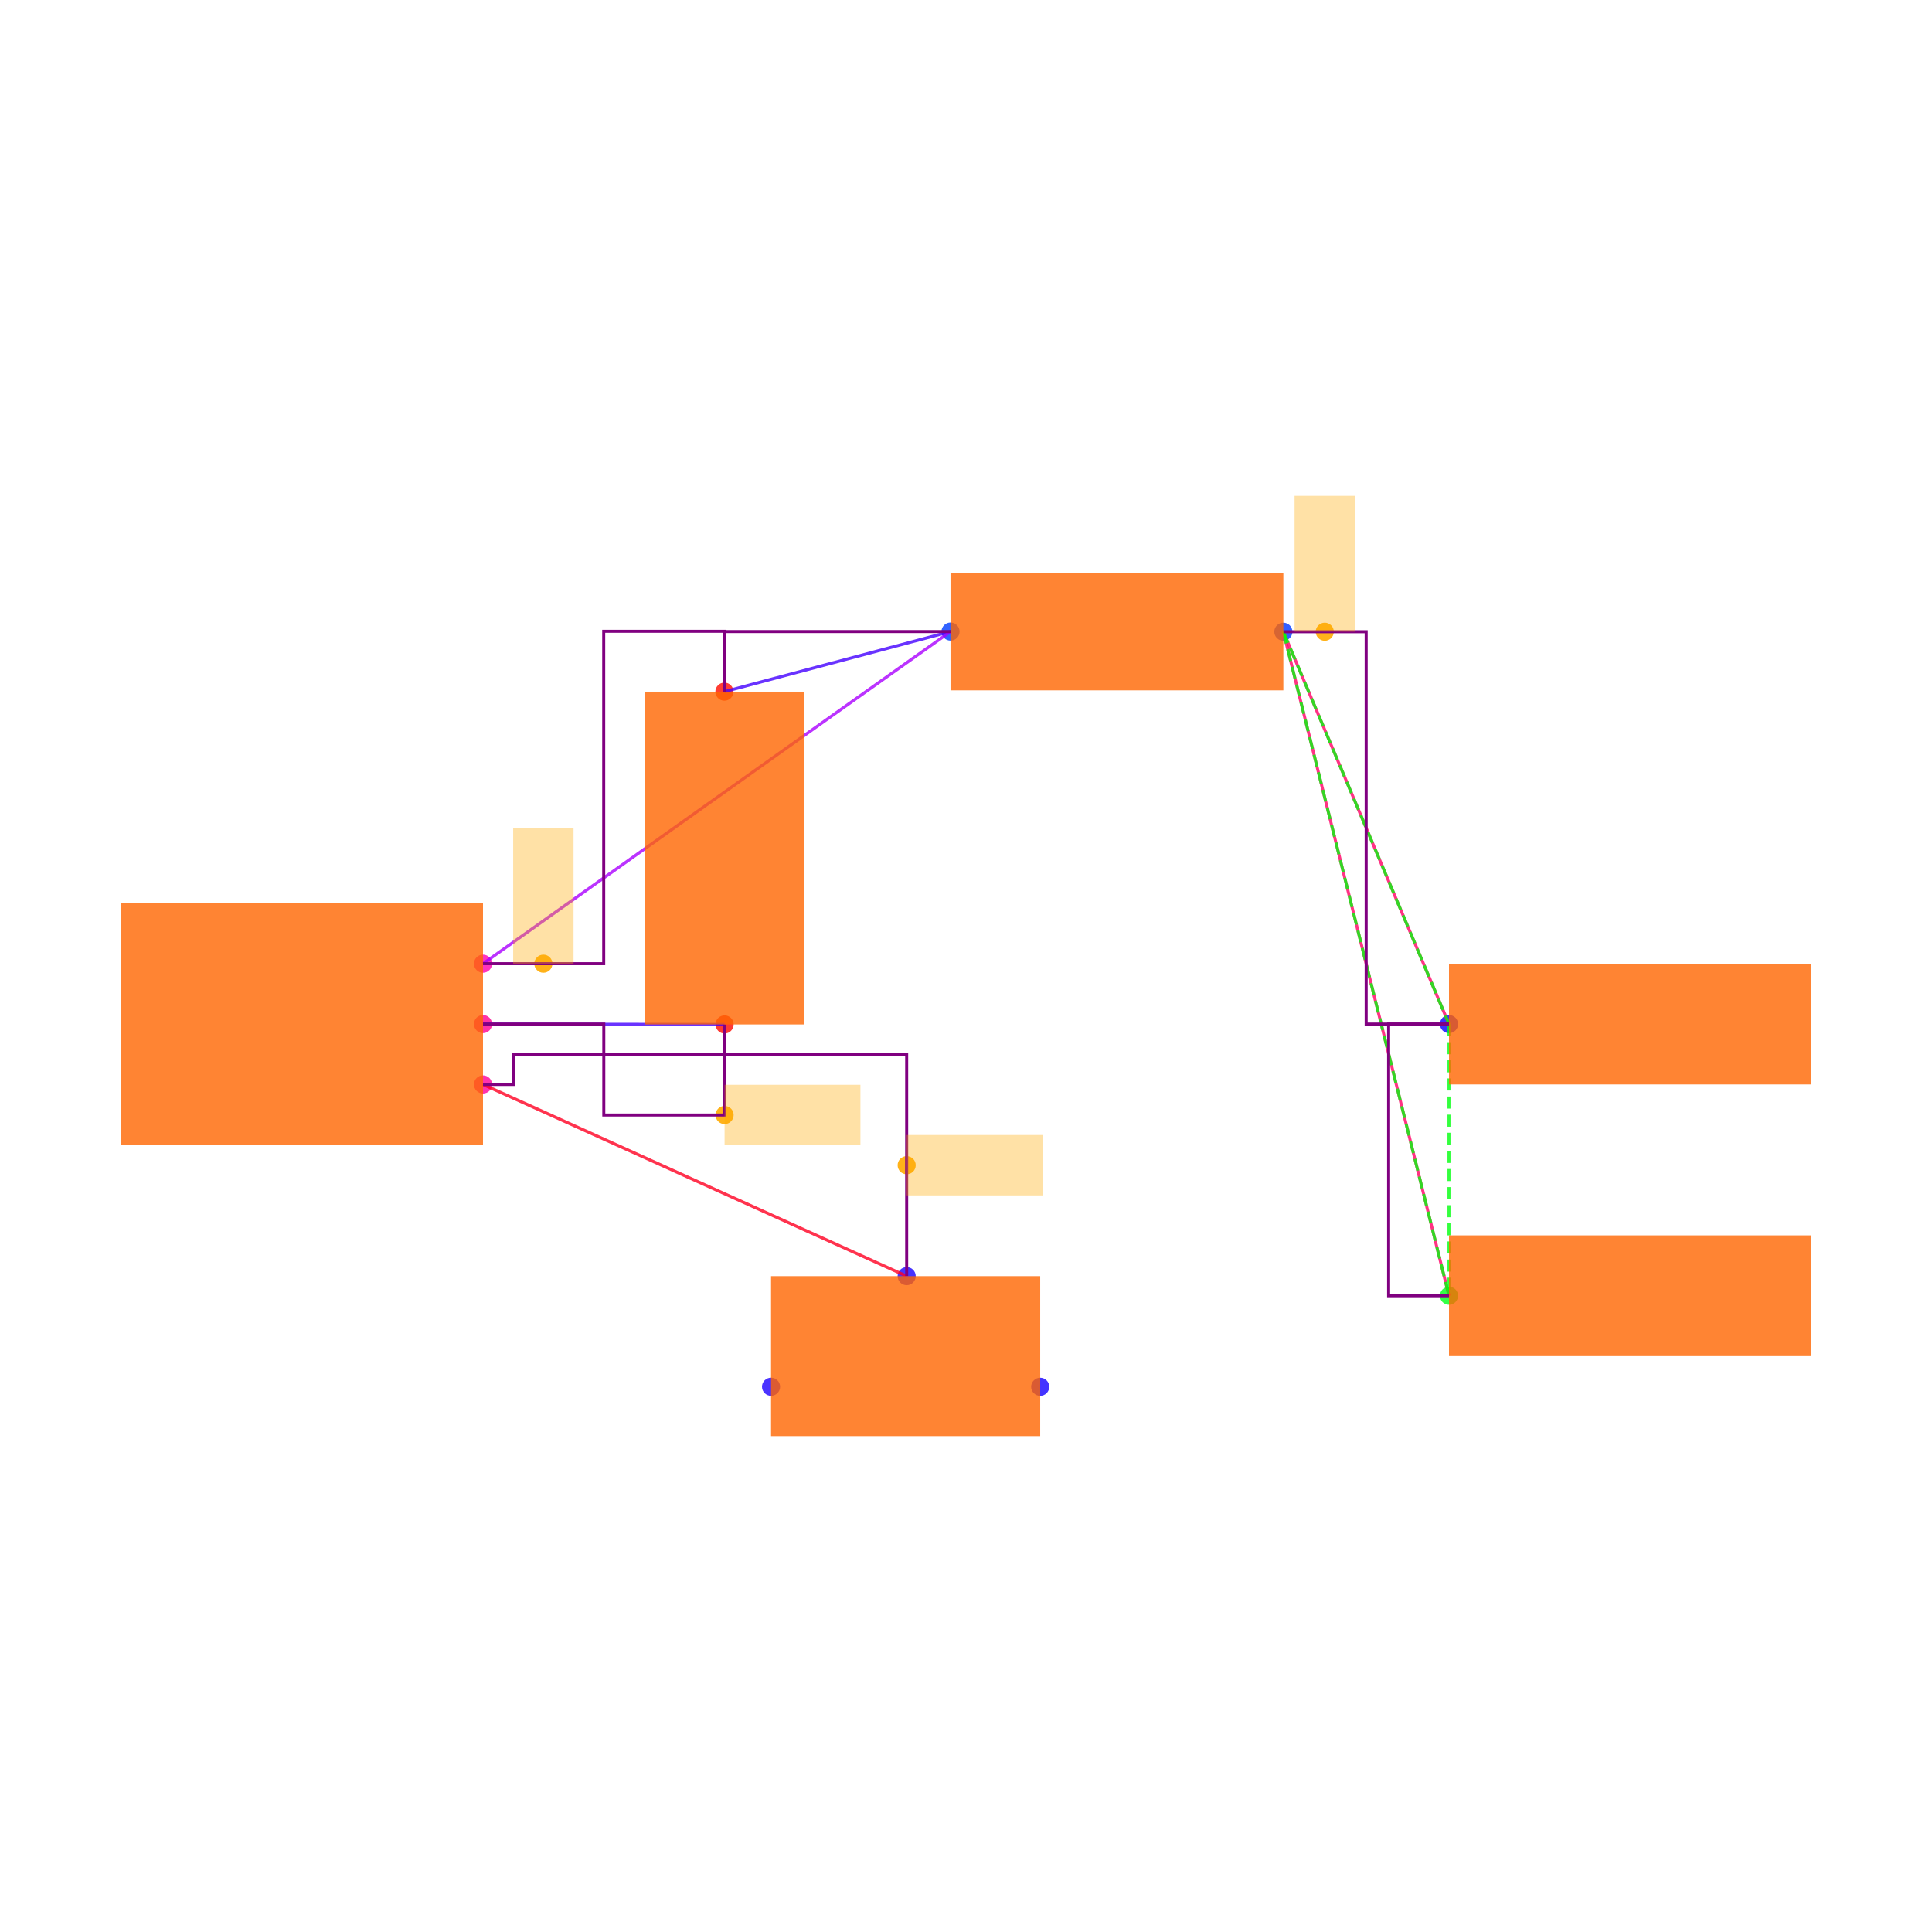
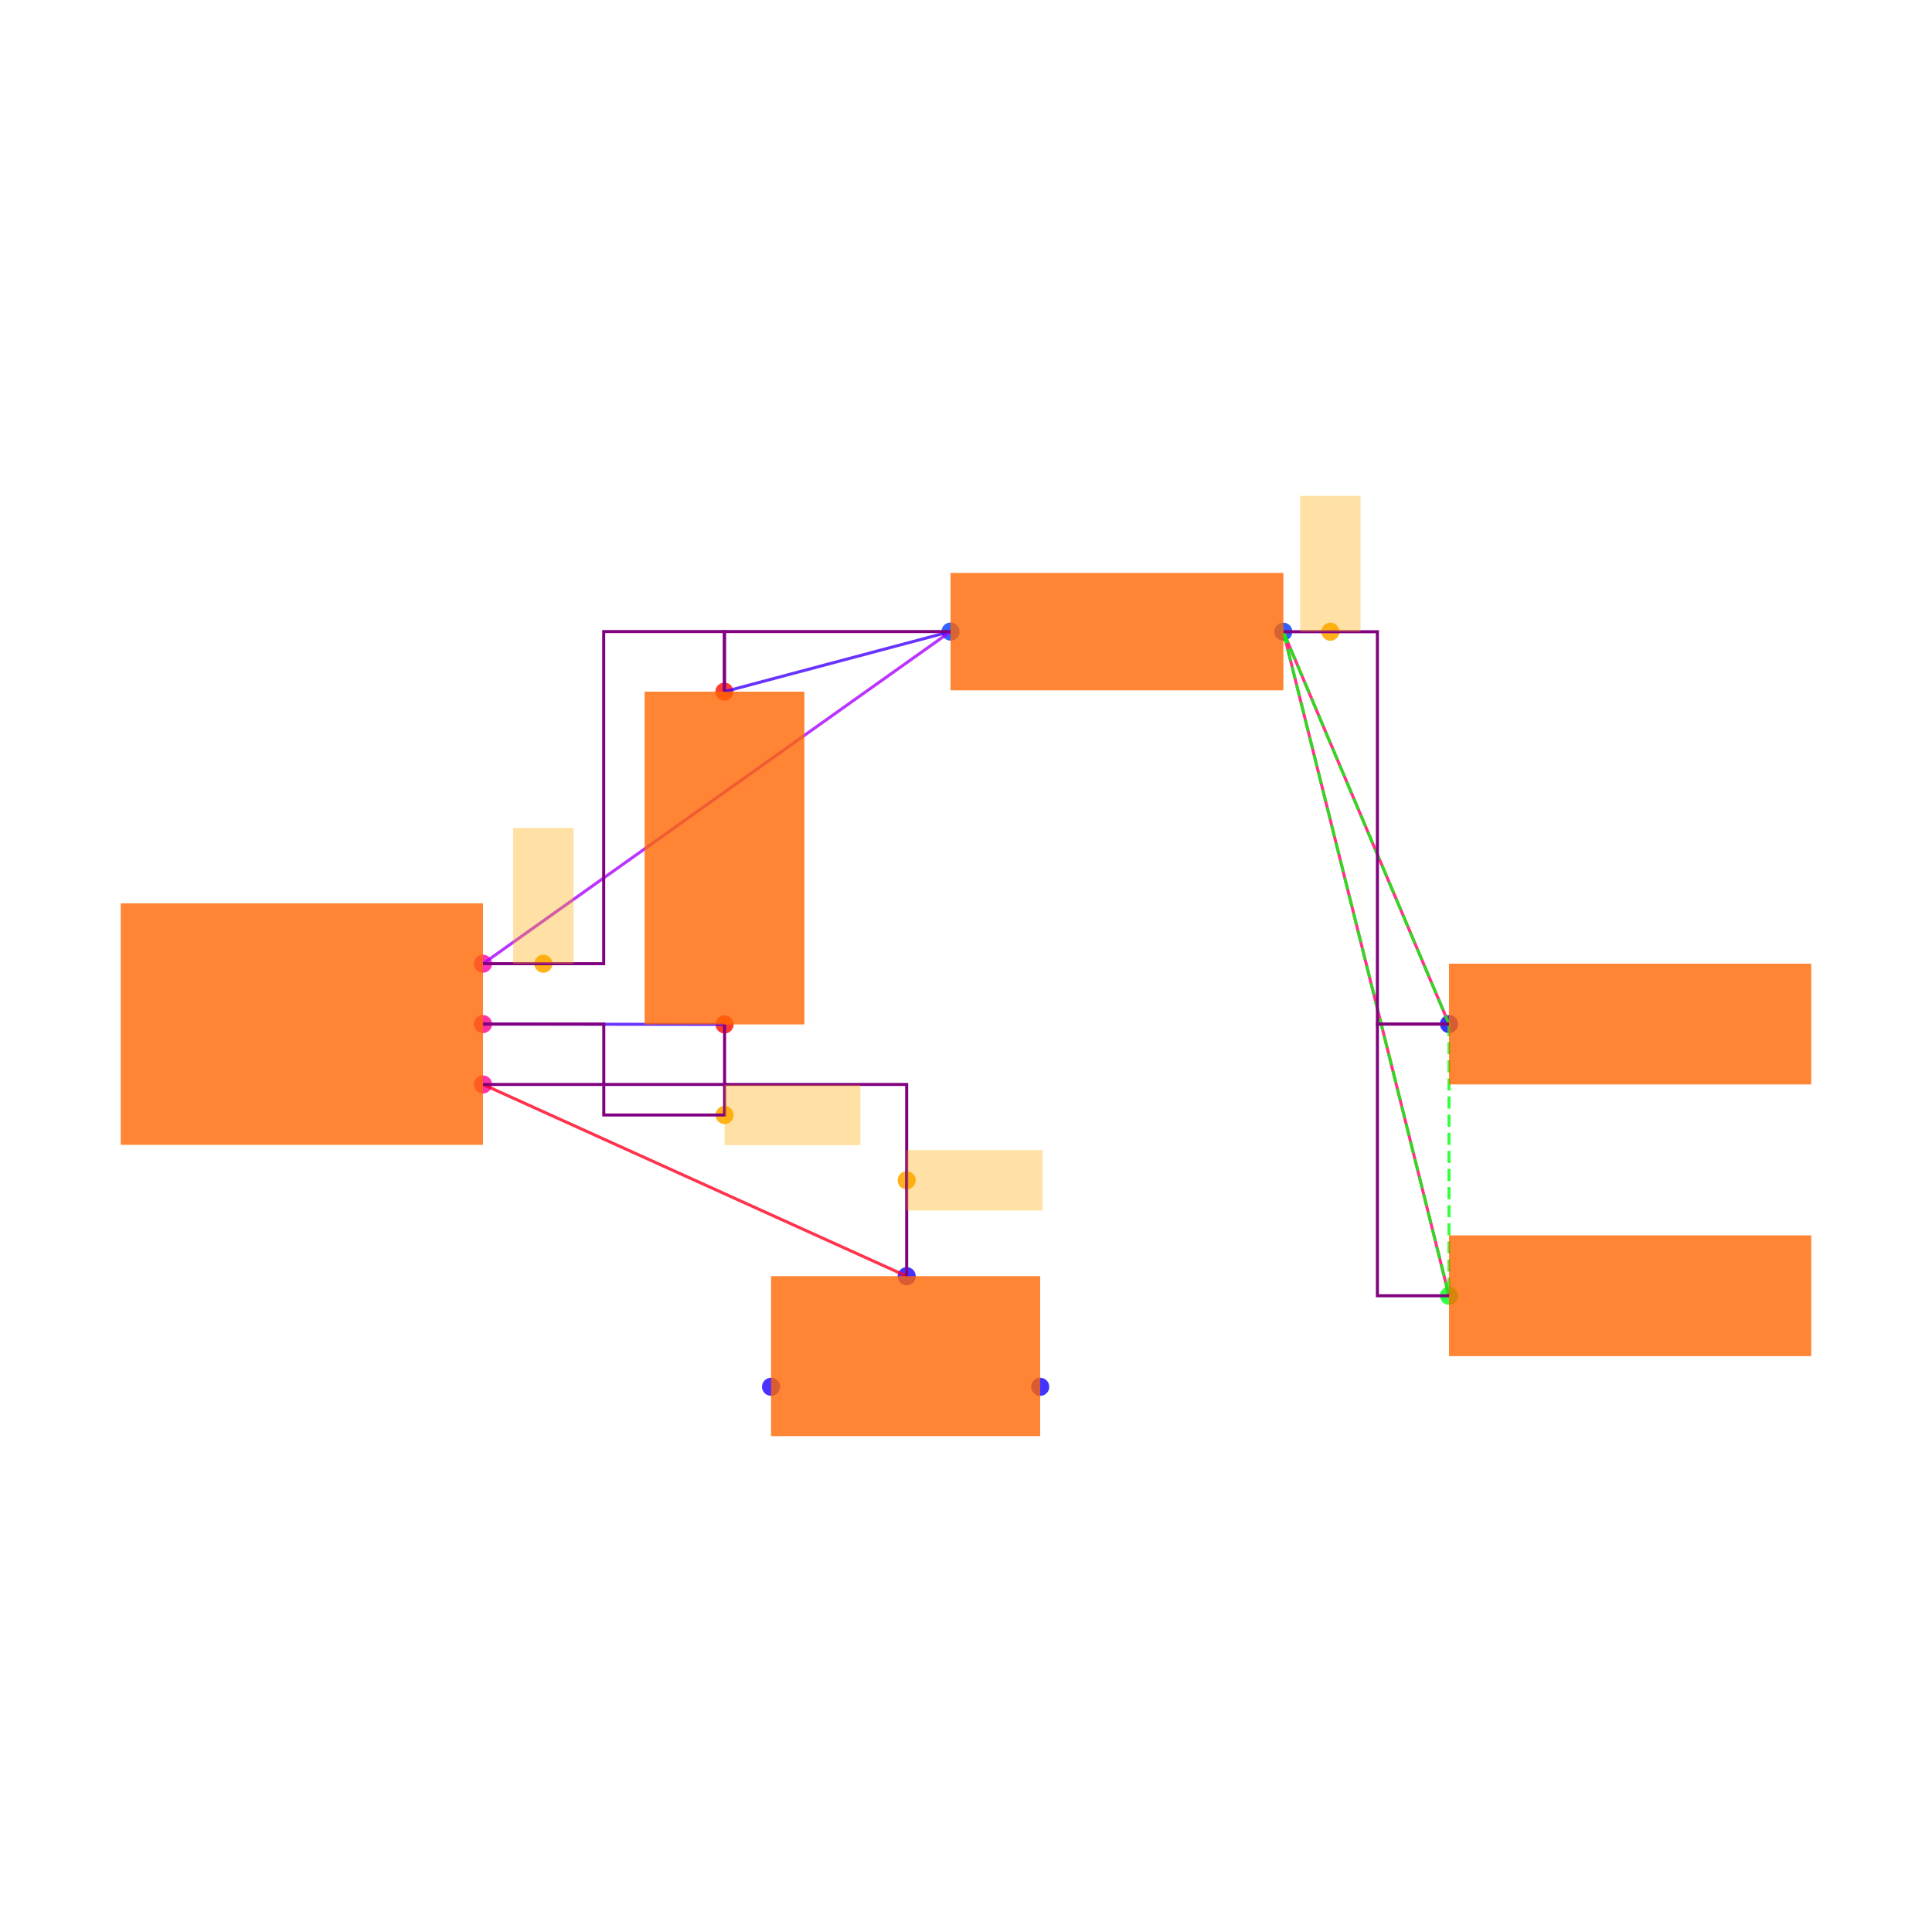
<svg xmlns="http://www.w3.org/2000/svg" width="640" height="640" viewBox="0 0 640 640">
  <rect width="100%" height="100%" fill="white" />
  <g>
    <circle data-type="point" data-label="U1.6 x+" data-x="0.6000000000000001" data-y="-0.2" cx="160" cy="359.238" r="3" fill="hsl(324, 100%, 50%, 0.8)" />
  </g>
  <g>
    <circle data-type="point" data-label="U1.8 x+" data-x="0.6000000000000001" data-y="0" cx="160" cy="339.238" r="3" fill="hsl(326, 100%, 50%, 0.8)" />
  </g>
  <g>
    <circle data-type="point" data-label="U1.1 x+" data-x="0.6000000000000001" data-y="0.2" cx="160" cy="319.238" r="3" fill="hsl(319, 100%, 50%, 0.8)" />
  </g>
  <g>
    <circle data-type="point" data-label="C2.1 y-" data-x="1.4002733499999995" data-y="-0.0012093000000001908" cx="240.027" cy="339.359" r="3" fill="hsl(2, 100%, 50%, 0.8)" />
  </g>
  <g>
    <circle data-type="point" data-label="C2.2 y+" data-x="1.3997266500000003" data-y="1.1012093000000003" cx="239.973" cy="229.117" r="3" fill="hsl(3, 100%, 50%, 0.8)" />
  </g>
  <g>
    <circle data-type="point" data-label="R1.1 x-" data-x="2.1487092999999997" data-y="1.3002732499999994" cx="314.871" cy="209.211" r="3" fill="hsl(226, 100%, 50%, 0.8)" />
  </g>
  <g>
    <circle data-type="point" data-label="R1.2 x+" data-x="3.2512907000000006" data-y="1.2997267500000007" cx="425.129" cy="209.265" r="3" fill="hsl(227, 100%, 50%, 0.8)" />
  </g>
  <g>
    <circle data-type="point" data-label="JP5.1 x-" data-x="3.8000000000000003" data-y="0" cx="480" cy="339.238" r="3" fill="hsl(242, 100%, 50%, 0.8)" />
  </g>
  <g>
    <circle data-type="point" data-label="JP9.1 x-" data-x="3.8000000000000003" data-y="-0.9" cx="480" cy="429.238" r="3" fill="hsl(126, 100%, 50%, 0.8)" />
  </g>
  <g>
    <circle data-type="point" data-label="JP8.1 x+" data-x="2.4458007999999998" data-y="-1.2015872704999997" cx="344.58" cy="459.397" r="3" fill="hsl(245, 100%, 50%, 0.8)" />
  </g>
  <g>
    <circle data-type="point" data-label="JP8.2 y+" data-x="2.0034928" data-y="-0.8350319000000007" cx="300.349" cy="422.741" r="3" fill="hsl(246, 100%, 50%, 0.8)" />
  </g>
  <g>
    <circle data-type="point" data-label="JP8.3 x-" data-x="1.5541992" data-y="-1.2014628704999997" cx="255.42" cy="459.384" r="3" fill="hsl(247, 100%, 50%, 0.8)" />
  </g>
  <g>
-     <circle data-type="point" data-label="anchorPoint orientation: x+" data-x="2.0034928" data-y="-0.46751595000000035" cx="300.349" cy="385.99" r="3" fill="hsl(40, 100%, 50%, 0.9)" />
+     <circle data-type="point" data-label="" data-x="2.0034928" data-y="-0.5175159500000004" cx="300.349" cy="390.99" r="3" fill="hsl(40, 100%, 50%, 0.9)" />
  </g>
  <g>
-     <circle data-type="point" data-label="anchorPoint orientation: x+" data-x="1.4002733499999995" data-y="-0.30120930000000024" cx="240.027" cy="369.359" r="3" fill="hsl(40, 100%, 50%, 0.9)" />
+     <circle data-type="point" data-label="" data-x="1.4002733499999995" data-y="-0.30120930000000024" cx="240.027" cy="369.359" r="3" fill="hsl(40, 100%, 50%, 0.9)" />
  </g>
  <g>
-     <circle data-type="point" data-label="anchorPoint orientation: y+" data-x="0.7999316625000001" data-y="0.2" cx="179.993" cy="319.238" r="3" fill="hsl(40, 100%, 50%, 0.9)" />
+     <circle data-type="point" data-label="" data-x="0.7999316625000001" data-y="0.2" cx="179.993" cy="319.238" r="3" fill="hsl(40, 100%, 50%, 0.9)" />
  </g>
  <g>
-     <circle data-type="point" data-label="anchorPoint orientation: y+" data-x="3.3884680250000008" data-y="1.2997267500000007" cx="438.847" cy="209.265" r="3" fill="hsl(40, 100%, 50%, 0.9)" />
+     <circle data-type="point" data-label="" data-x="3.407056687500001" data-y="1.2997267500000007" cx="440.706" cy="209.265" r="3" fill="hsl(40, 100%, 50%, 0.9)" />
  </g>
  <g>
    <polyline data-points="1.4002733499999995,-0.0012093000000001908 0.6000000000000001,0" data-type="line" data-label="" points="240.027,339.359 160,339.238" fill="none" stroke="hsl(256, 100%, 50%, 0.8)" stroke-width="1" />
  </g>
  <g>
    <polyline data-points="1.3997266500000003,1.1012093000000003 2.1487092999999997,1.3002732499999994" data-type="line" data-label="" points="239.973,229.117 314.871,209.211" fill="none" stroke="hsl(256, 100%, 50%, 0.8)" stroke-width="1" />
  </g>
  <g>
    <polyline data-points="2.1487092999999997,1.3002732499999994 0.6000000000000001,0.2" data-type="line" data-label="" points="314.871,209.211 160,319.238" fill="none" stroke="hsl(280, 100%, 50%, 0.8)" stroke-width="1" />
  </g>
  <g>
    <polyline data-points="3.8000000000000003,0 3.2512907000000006,1.2997267500000007" data-type="line" data-label="" points="480,339.238 425.129,209.265" fill="none" stroke="hsl(336, 100%, 50%, 0.8)" stroke-width="1" />
  </g>
  <g>
    <polyline data-points="3.8000000000000003,-0.9 3.2512907000000006,1.2997267500000007" data-type="line" data-label="" points="480,429.238 425.129,209.265" fill="none" stroke="hsl(336, 100%, 50%, 0.8)" stroke-width="1" />
  </g>
  <g>
    <polyline data-points="2.0034928,-0.8350319000000007 0.6000000000000001,-0.2" data-type="line" data-label="" points="300.349,422.741 160,359.238" fill="none" stroke="hsl(352, 100%, 50%, 0.8)" stroke-width="1" />
  </g>
  <g>
    <polyline data-points="3.2512907000000006,1.2997267500000007 3.8000000000000003,0" data-type="line" data-label="" points="425.129,209.265 480,339.238" fill="none" stroke="hsl(123, 100%, 50%, 0.8)" stroke-width="1" stroke-dasharray="4 2" />
  </g>
  <g>
    <polyline data-points="3.2512907000000006,1.2997267500000007 3.8000000000000003,-0.9" data-type="line" data-label="" points="425.129,209.265 480,429.238" fill="none" stroke="hsl(123, 100%, 50%, 0.8)" stroke-width="1" stroke-dasharray="4 2" />
  </g>
  <g>
    <polyline data-points="3.8000000000000003,0 3.8000000000000003,-0.9" data-type="line" data-label="" points="480,339.238 480,429.238" fill="none" stroke="hsl(123, 100%, 50%, 0.8)" stroke-width="1" stroke-dasharray="4 2" />
  </g>
  <g>
    <polyline data-points="1.4002733499999995,-0.0012093000000001908 1.4002733499999995,-0.30120930000000024 1.0001366749999998,-0.30120930000000024 1.0001366749999998,0 0.6000000000000001,0" data-type="line" data-label="" points="240.027,339.359 240.027,369.359 200.014,369.359 200.014,339.238 160,339.238" fill="none" stroke="purple" stroke-width="1" />
  </g>
  <g>
    <polyline data-points="2.1487092999999997,1.3002732499999994 1.3997266500000003,1.3002732499999994 1.3997266500000003,1.1012093000000003" data-type="line" data-label="" points="314.871,209.211 239.973,209.211 239.973,229.117" fill="none" stroke="purple" stroke-width="1" />
  </g>
  <g>
-     <polyline data-points="0.6000000000000001,0.2 0.9998633250000002,0.2 0.9998633250000002,1.3012093000000002 1.3997266500000003,1.3012093000000002 1.3997266500000003,1.1012093000000003" data-type="line" data-label="" points="160,319.238 199.986,319.238 199.986,209.117 239.973,209.117 239.973,229.117" fill="none" stroke="purple" stroke-width="1" />
+     <polyline data-points="0.6000000000000001,0.2 0.9998633250000002,0.2 0.9998633250000002,1.3002732499999994 1.3997266500000003,1.3002732499999994 1.3997266500000003,1.1012093000000003" data-type="line" data-label="" points="160,319.238 199.986,319.238 199.986,209.211 239.973,209.211 239.973,229.117" fill="none" stroke="purple" stroke-width="1" />
  </g>
  <g>
-     <polyline data-points="3.8000000000000003,-0.9 3.6000000000000005,-0.9 3.6000000000000005,0 3.8000000000000003,0" data-type="line" data-label="" points="480,429.238 460,429.238 460,339.238 480,339.238" fill="none" stroke="purple" stroke-width="1" />
+     <polyline data-points="3.8000000000000003,-0.9 3.5628226750000005,-0.9 3.5628226750000005,0 3.8000000000000003,0" data-type="line" data-label="" points="480,429.238 456.282,429.238 456.282,339.238 480,339.238" fill="none" stroke="purple" stroke-width="1" />
  </g>
  <g>
-     <polyline data-points="3.2512907000000006,1.2997267500000007 3.5256453500000005,1.2997267500000007 3.5256453500000005,0 3.8000000000000003,0" data-type="line" data-label="" points="425.129,209.265 452.565,209.265 452.565,339.238 480,339.238" fill="none" stroke="purple" stroke-width="1" />
+     <polyline data-points="3.2512907000000006,1.2997267500000007 3.5628226750000005,1.2997267500000007 3.5628226750000005,0 3.8000000000000003,0" data-type="line" data-label="" points="425.129,209.265 456.282,209.265 456.282,339.238 480,339.238" fill="none" stroke="purple" stroke-width="1" />
  </g>
  <g>
-     <polyline data-points="2.0034928,-0.8350319000000007 2.0034928,-0.1 0.7000000000000001,-0.1 0.7000000000000001,-0.2 0.6000000000000001,-0.2" data-type="line" data-label="" points="300.349,422.741 300.349,349.238 170,349.238 170,359.238 160,359.238" fill="none" stroke="purple" stroke-width="1" />
+     <polyline data-points="2.0034928,-0.8350319000000007 2.0034928,-0.2 0.7000000000000001,-0.2 0.7000000000000001,-0.2 0.6000000000000001,-0.2" data-type="line" data-label="" points="300.349,422.741 300.349,359.238 170,359.238 170,359.238 160,359.238" fill="none" stroke="purple" stroke-width="1" />
  </g>
  <g>
    <rect data-type="rect" data-label="schematic_component_0" data-x="0" data-y="0" x="40" y="299.238" width="120" height="80" fill="hsl(24, 100%, 50%, 0.8)" stroke="black" stroke-width="0.01" />
  </g>
  <g>
    <rect data-type="rect" data-label="schematic_component_1" data-x="1.4" data-y="0.55" x="213.542" y="229.117" width="52.917" height="110.242" fill="hsl(24, 100%, 50%, 0.8)" stroke="black" stroke-width="0.01" />
  </g>
  <g>
    <rect data-type="rect" data-label="schematic_component_2" data-x="2.7" data-y="1.3" x="314.871" y="189.792" width="110.258" height="38.891" fill="hsl(24, 100%, 50%, 0.8)" stroke="black" stroke-width="0.01" />
  </g>
  <g>
    <rect data-type="rect" data-label="schematic_component_3" data-x="4.4" data-y="0" x="480" y="319.238" width="120" height="40" fill="hsl(24, 100%, 50%, 0.8)" stroke="black" stroke-width="0.01" />
  </g>
  <g>
    <rect data-type="rect" data-label="schematic_component_4" data-x="4.4" data-y="-0.9" x="480" y="409.238" width="120" height="40" fill="hsl(24, 100%, 50%, 0.8)" stroke="black" stroke-width="0.01" />
  </g>
  <g>
    <rect data-type="rect" data-label="schematic_component_5" data-x="2" data-y="-1.1" x="255.42" y="422.741" width="89.16" height="52.994" fill="hsl(24, 100%, 50%, 0.8)" stroke="black" stroke-width="0.01" />
  </g>
  <g>
-     <rect data-type="rect" data-label="netId: solderjumper.JP8 &gt; port.pin2 to .U1 &gt; .pin6 globalConnNetId: connectivity_net3" data-x="2.2284928" data-y="-0.46751595000000035" x="300.349" y="375.99" width="45" height="20" fill="hsl(40, 100%, 50%, 0.35)" stroke="black" stroke-width="0.01" />
+     <rect data-type="rect" data-label="netId: solderjumper.JP8 &gt; port.pin2 to .U1 &gt; .pin6 globalConnNetId: connectivity_net3" data-x="2.2284928" data-y="-0.5175159500000004" x="300.349" y="380.99" width="45" height="20" fill="hsl(40, 100%, 50%, 0.35)" stroke="black" stroke-width="0.01" />
  </g>
  <g>
    <rect data-type="rect" data-label="netId: capacitor.C2 &gt; port.pin1 to .U1 &gt; .pin8 globalConnNetId: connectivity_net0" data-x="1.6252733499999996" data-y="-0.30120930000000024" x="240.027" y="359.359" width="45" height="20" fill="hsl(40, 100%, 50%, 0.35)" stroke="black" stroke-width="0.01" />
  </g>
  <g>
    <rect data-type="rect" data-label="netId: resistor.R1 &gt; port.pin1 to .U1 &gt; .pin1 globalConnNetId: connectivity_net1" data-x="0.7999316625000001" data-y="0.42500000000000004" x="169.993" y="274.238" width="20" height="45" fill="hsl(40, 100%, 50%, 0.35)" stroke="black" stroke-width="0.01" />
  </g>
  <g>
-     <rect data-type="rect" data-label="netId: PAD globalConnNetId: connectivity_net2" data-x="3.3884680250000008" data-y="1.5247267500000008" x="428.847" y="164.265" width="20" height="45" fill="hsl(40, 100%, 50%, 0.35)" stroke="black" stroke-width="0.01" />
+     <rect data-type="rect" data-label="netId: PAD globalConnNetId: connectivity_net2" data-x="3.407056687500001" data-y="1.5247267500000008" x="430.706" y="164.265" width="20" height="45" fill="hsl(40, 100%, 50%, 0.35)" stroke="black" stroke-width="0.01" />
  </g>
  <g id="crosshair" style="display: none">
    <line id="crosshair-h" y1="0" y2="640" stroke="#666" stroke-width="0.5" />
    <line id="crosshair-v" x1="0" x2="640" stroke="#666" stroke-width="0.5" />
    <text id="coordinates" font-family="monospace" font-size="12" fill="#666" />
  </g>
</svg>
